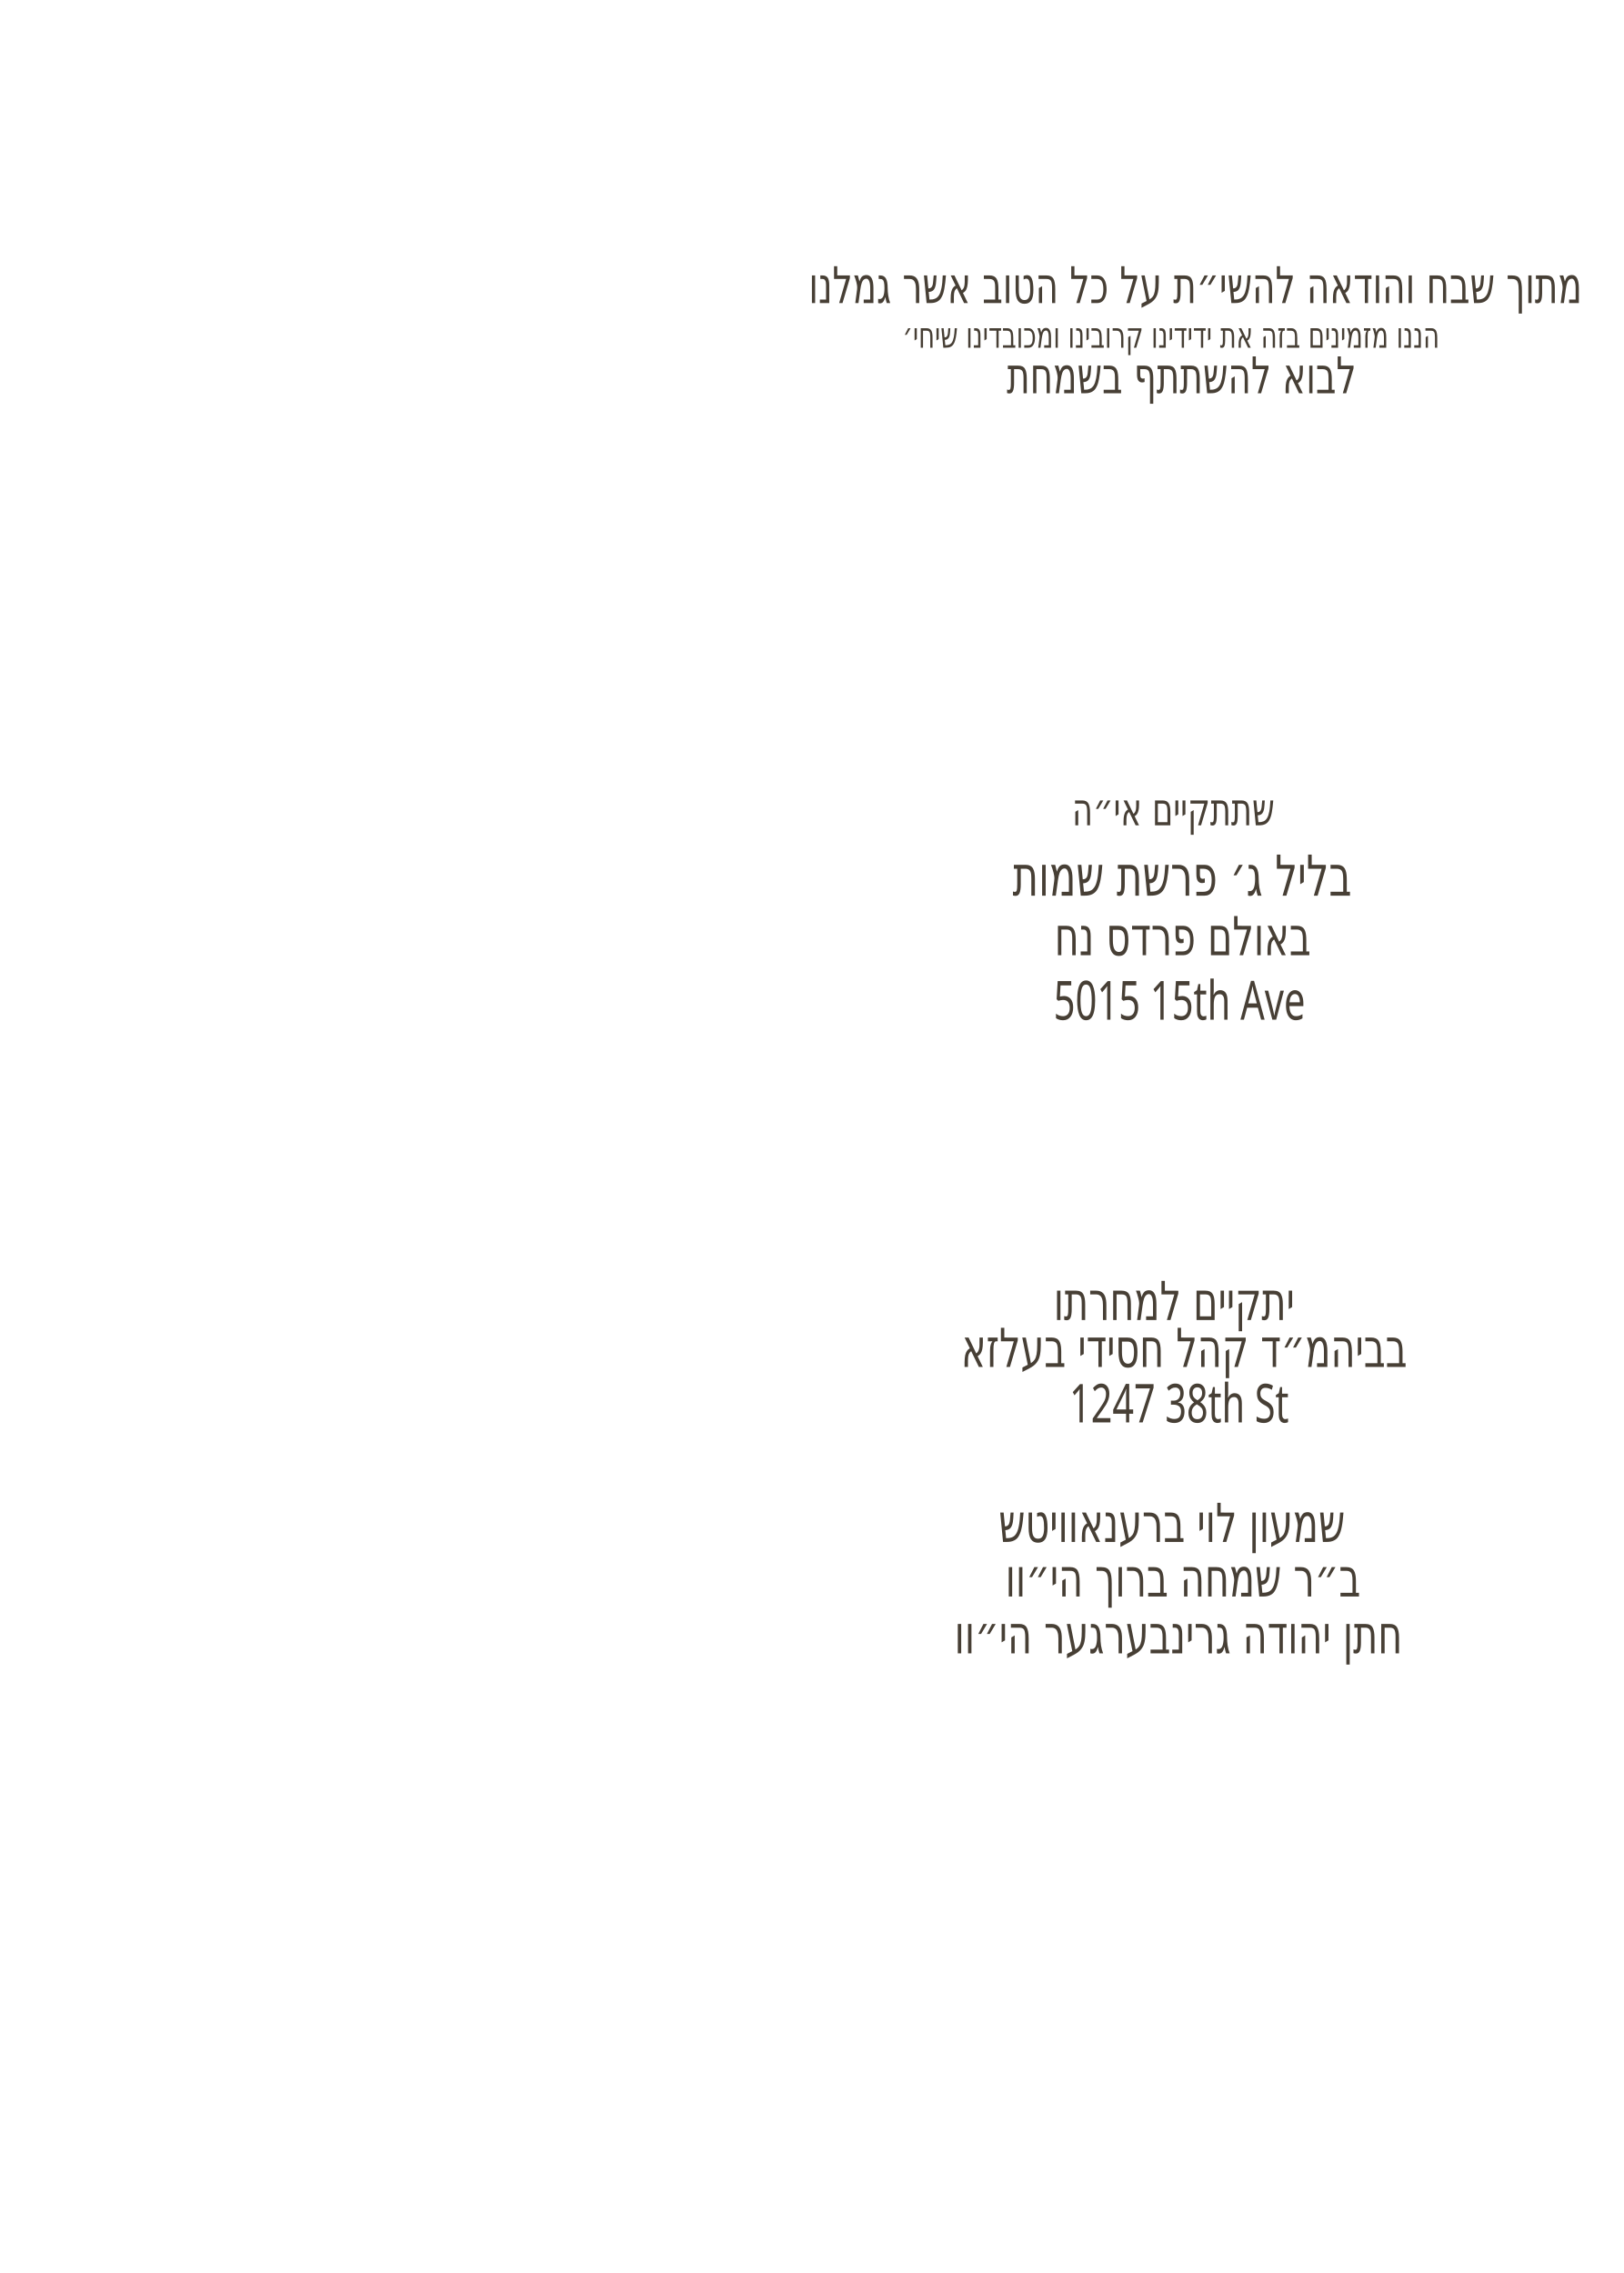
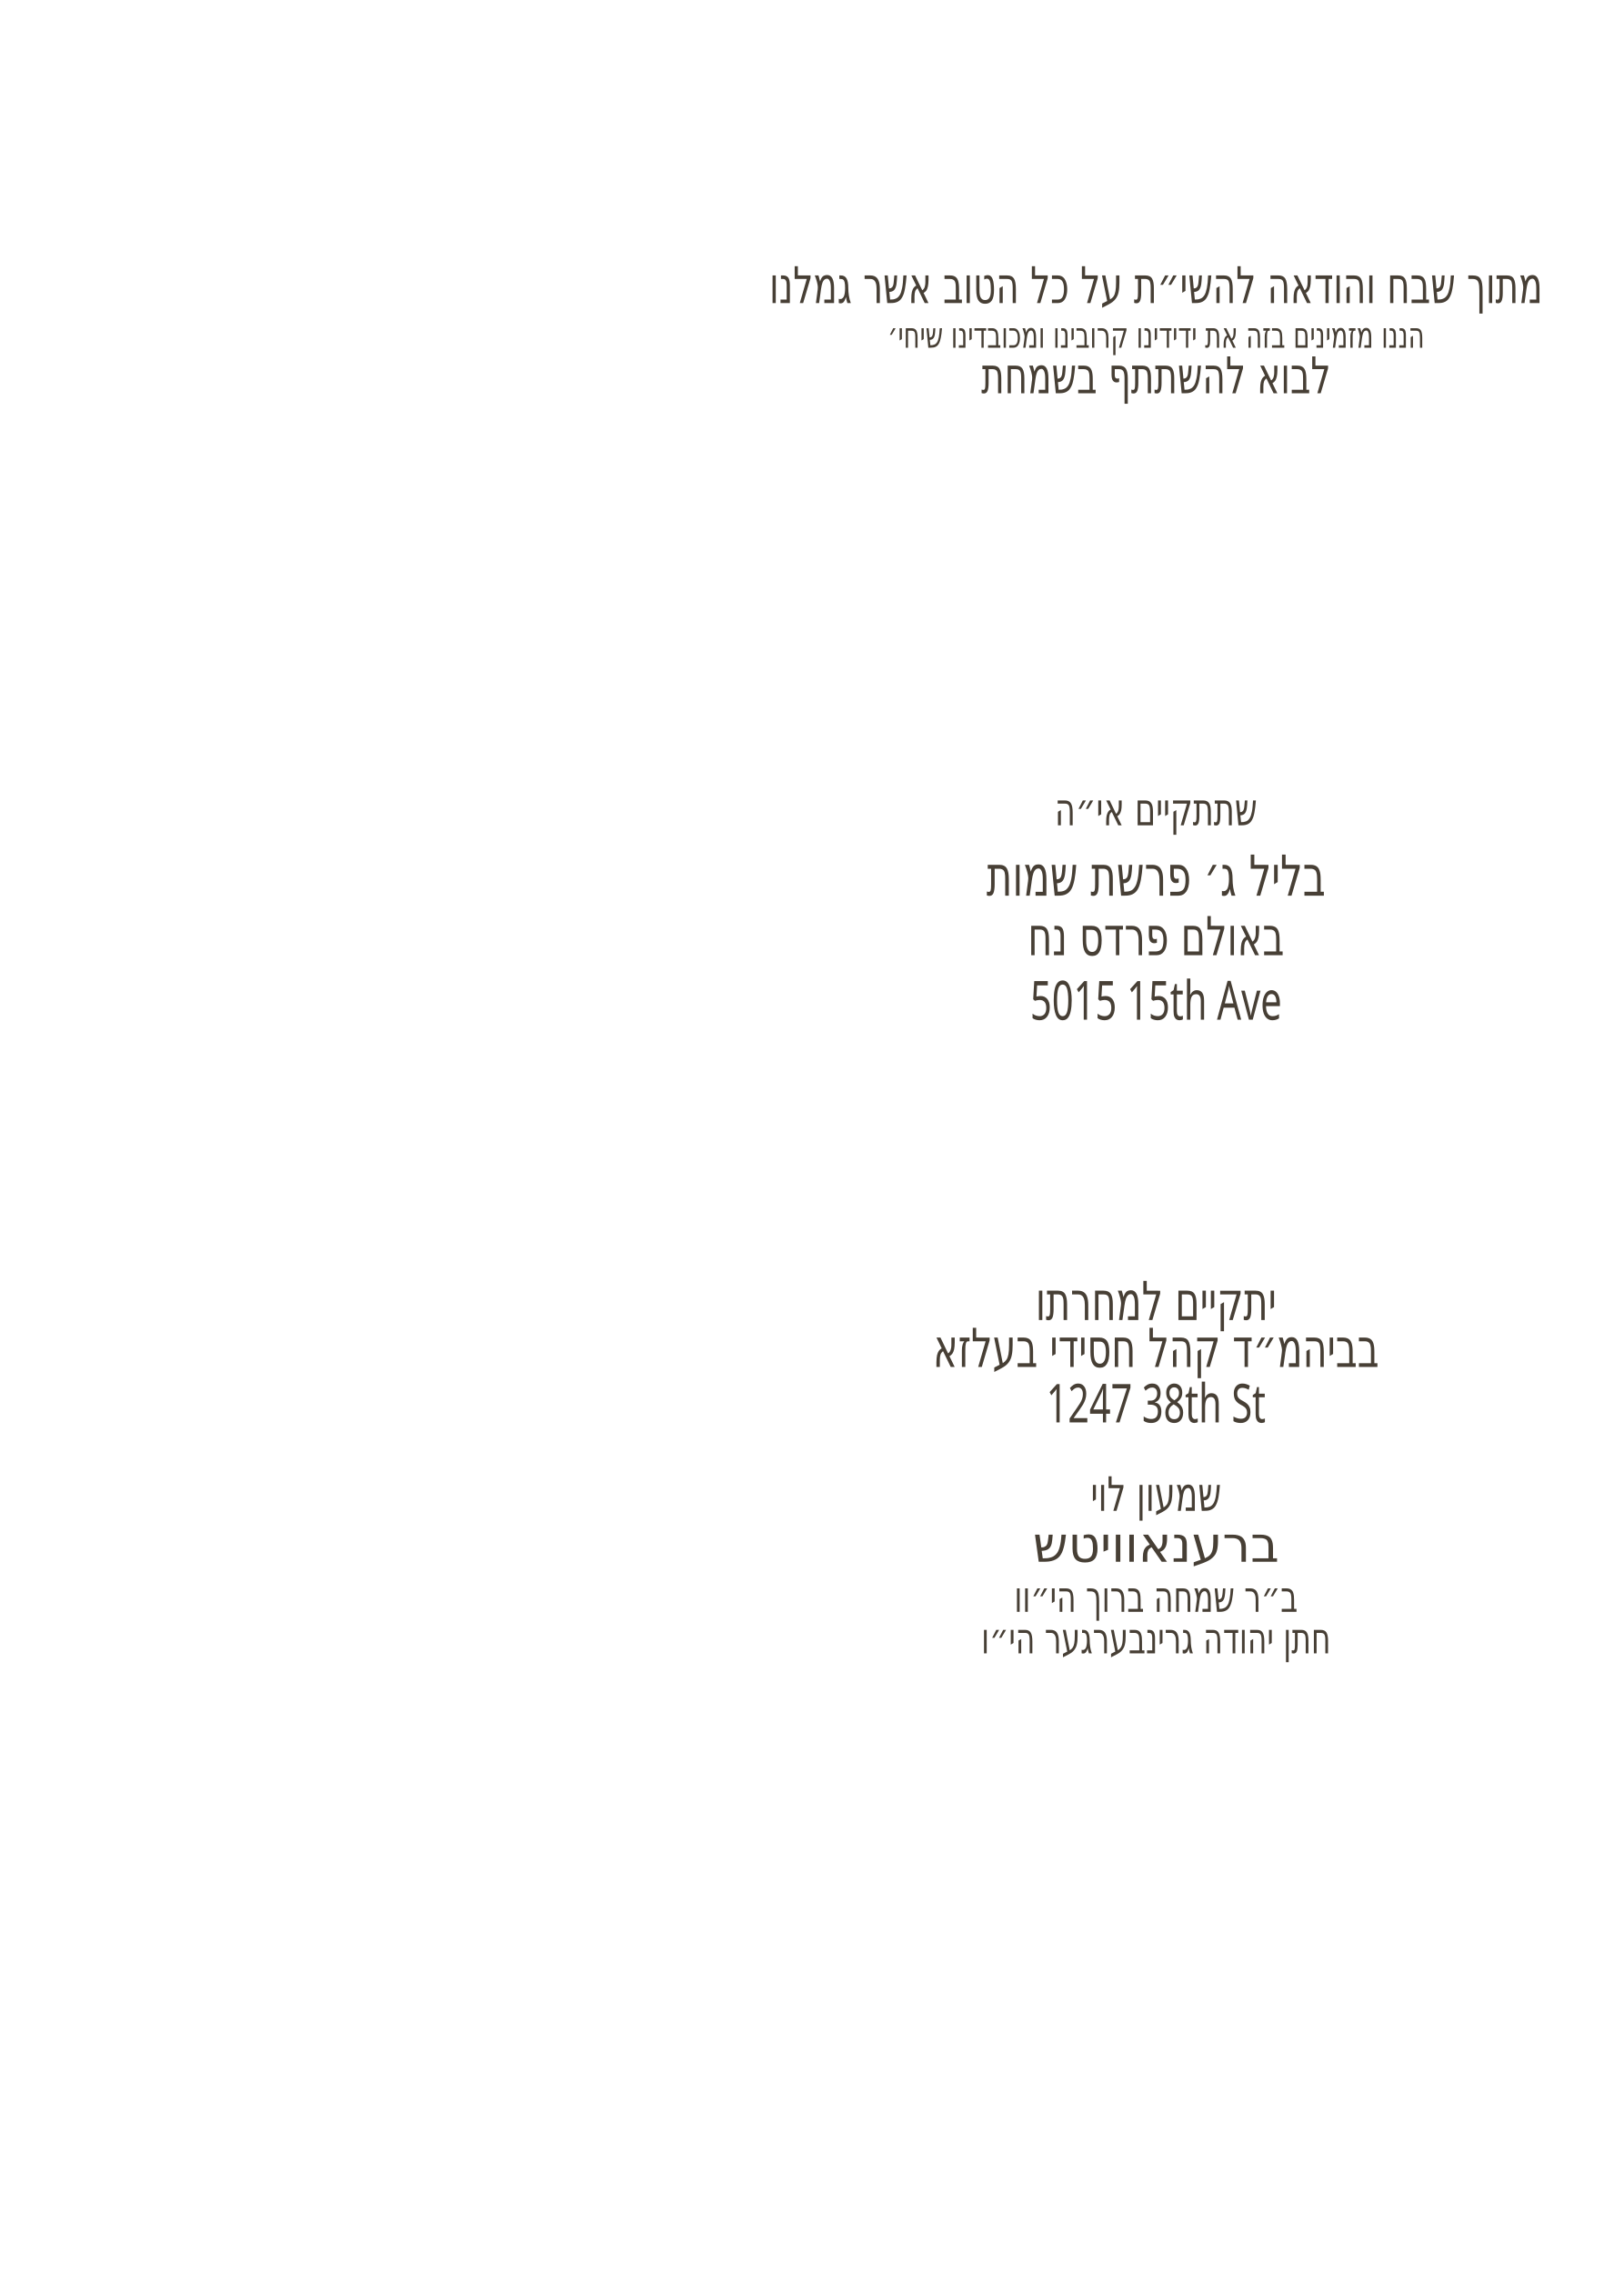
<svg xmlns="http://www.w3.org/2000/svg" id="Layer_1" data-name="Layer 1" viewBox="0 0 360 504">
  <g id="text2">
-     <text transform="translate(179.3 67.2) scale(.7 1)" text-anchor="start" fill="#473f35" font-family="Secular One" font-size="11.2">
+     <text transform="translate(256.3 67.2) scale(.7 1)" text-anchor="middle" fill="#473f35" font-family="Secular One" font-size="11.2">
      <tspan x="0" y="0">מתוך שבח והודאה להשי״ת על כל הטוב אשר גמלנו</tspan>
    </text>
  </g>
  <g id="text4">
-     <text transform="translate(200.1 77.1) scale(.7 1)" text-anchor="start" fill="#473f35" font-family="Secular One" font-size="7.9">
+     <text transform="translate(256.3 77.1) scale(.7 1)" text-anchor="middle" fill="#473f35" font-family="Secular One" font-size="7.9">
      <tspan x="0" y="0">הננו מזמינים בזה את ידידינו קרובינו ומכובדינו שיחי׳</tspan>
    </text>
  </g>
  <g id="text3">
-     <text transform="translate(223.2 87.2) scale(.7 1)" text-anchor="start" fill="#473f35" font-family="Secular One" font-size="11.2">
+     <text transform="translate(256.3 87.2) scale(.7 1)" text-anchor="middle" fill="#473f35" font-family="Secular One" font-size="11.2">
      <tspan x="0" y="0">לבוא להשתתף בשמחת</tspan>
    </text>
  </g>
  <g id="text5">
-     <text transform="translate(237.7 183) scale(.7 1)" text-anchor="start" fill="#473f35" font-family="Secular One" font-size="10.1">
+     <text transform="translate(256.3 183) scale(.7 1)" text-anchor="middle" fill="#473f35" font-family="Secular One" font-size="10.1">
      <tspan x="0" y="0">שתתקיים אי״ה</tspan>
    </text>
  </g>
  <g id="date*">
-     <text transform="translate(224.5 198.6) scale(.7 1)" text-anchor="start" fill="#473f35" font-family="Secular One" font-size="12.5">
+     <text transform="translate(256.3 198.6) scale(.7 1)" text-anchor="middle" fill="#473f35" font-family="Secular One" font-size="12.5">
      <tspan x="0" y="0">בליל ג׳ פרשת שמות</tspan>
    </text>
  </g>
  <g id="hall*">
-     <text transform="translate(233.8 211.8) scale(.7 1)" text-anchor="start" fill="#473f35" font-family="Secular One" font-size="11.9">
+     <text transform="translate(256.3 211.8) scale(.7 1)" text-anchor="middle" fill="#473f35" font-family="Secular One" font-size="11.9">
      <tspan x="0" y="0">באולם פרדס נח</tspan>
    </text>
  </g>
  <g id="street_2*">
-     <text transform="translate(233.6 226.1) scale(.7 1)" text-anchor="start" fill="#473f35" font-family="Secular One" font-size="12">
+     <text transform="translate(256.3 226.1) scale(.7 1)" text-anchor="middle" fill="#473f35" font-family="Secular One" font-size="12">
      <tspan x="0" y="0">5015 15th Ave</tspan>
    </text>
  </g>
  <g id="text6">
-     <text transform="translate(233.6 292.7) scale(.7 1)" text-anchor="start" fill="#473f35" font-family="Secular One" font-size="11.9">
+     <text transform="translate(256.3 292.7) scale(.7 1)" text-anchor="middle" fill="#473f35" font-family="Secular One" font-size="11.9">
      <tspan x="0" y="0">יתקיים למחרתו</tspan>
    </text>
  </g>
  <g id="location*">
-     <text transform="translate(213.1 303.1) scale(.7 1)" text-anchor="start" fill="#473f35" font-family="Secular One" font-size="11.9">
+     <text transform="translate(256.3 303.1) scale(.7 1)" text-anchor="middle" fill="#473f35" font-family="Secular One" font-size="11.9">
      <tspan x="0" y="0">בביהמ״ד קהל חסידי בעלזא</tspan>
    </text>
  </g>
  <g id="street*">
-     <text transform="translate(237.1 315.4) scale(.7 1)" text-anchor="start" fill="#473f35" font-family="Secular One" font-size="11.9">
+     <text transform="translate(256.3 315.4) scale(.7 1)" text-anchor="middle" fill="#473f35" font-family="Secular One" font-size="11.9">
      <tspan x="0" y="0">1247 38th St</tspan>
    </text>
  </g>
  <g id="host_name*">
-     <text transform="translate(221.4 341.9) scale(.7 1)" text-anchor="start" fill="#473f35" font-family="Secular One" font-size="11.9">
-       <tspan x="0" y="0">שמעון לוי ברענאוויטש</tspan>
+     <text transform="translate(256.3 335) scale(.7 1)" text-anchor="middle" fill="#473f35" font-family="Secular One" font-size="10.5">
+       <tspan x="0" y="0">שמעון לוי</tspan>
+     </text>
+   </g>
+   <g id="host_last_name*">
+     <text font-family="Secular One" font-size="11" font-weight="400" fill="#473f35" text-anchor="middle" transform="translate(256.3 346.3)">
+       <tspan x="0">ברענאוויטש</tspan>
    </text>
  </g>
  <g id="father_name_1*">
-     <text transform="translate(222.9 354) scale(.7 1)" text-anchor="start" fill="#473f35" font-family="Secular One" font-size="11.9">
+     <text transform="translate(256.3 357.4) scale(.7 1)" text-anchor="middle" fill="#473f35" font-family="Secular One" font-size="9.5">
      <tspan x="0" y="0">ב״ר שמחה ברוך הי״וו</tspan>
    </text>
  </g>
  <g id="father_name_2*">
-     <text transform="translate(211.6 366.6) scale(.7 1)" text-anchor="start" fill="#473f35" font-family="Secular One" font-size="11.9">
-       <tspan x="0" y="0">חתן יהודה גרינבערגער הי״וו</tspan>
+     <text transform="translate(256.3 366.6) scale(.7 1)" text-anchor="middle" fill="#473f35" font-family="Secular One" font-size="9.5">
+       <tspan x="0" y="0">חתן יהודה גרינבערגער הי״ו</tspan>
    </text>
  </g>
</svg>
